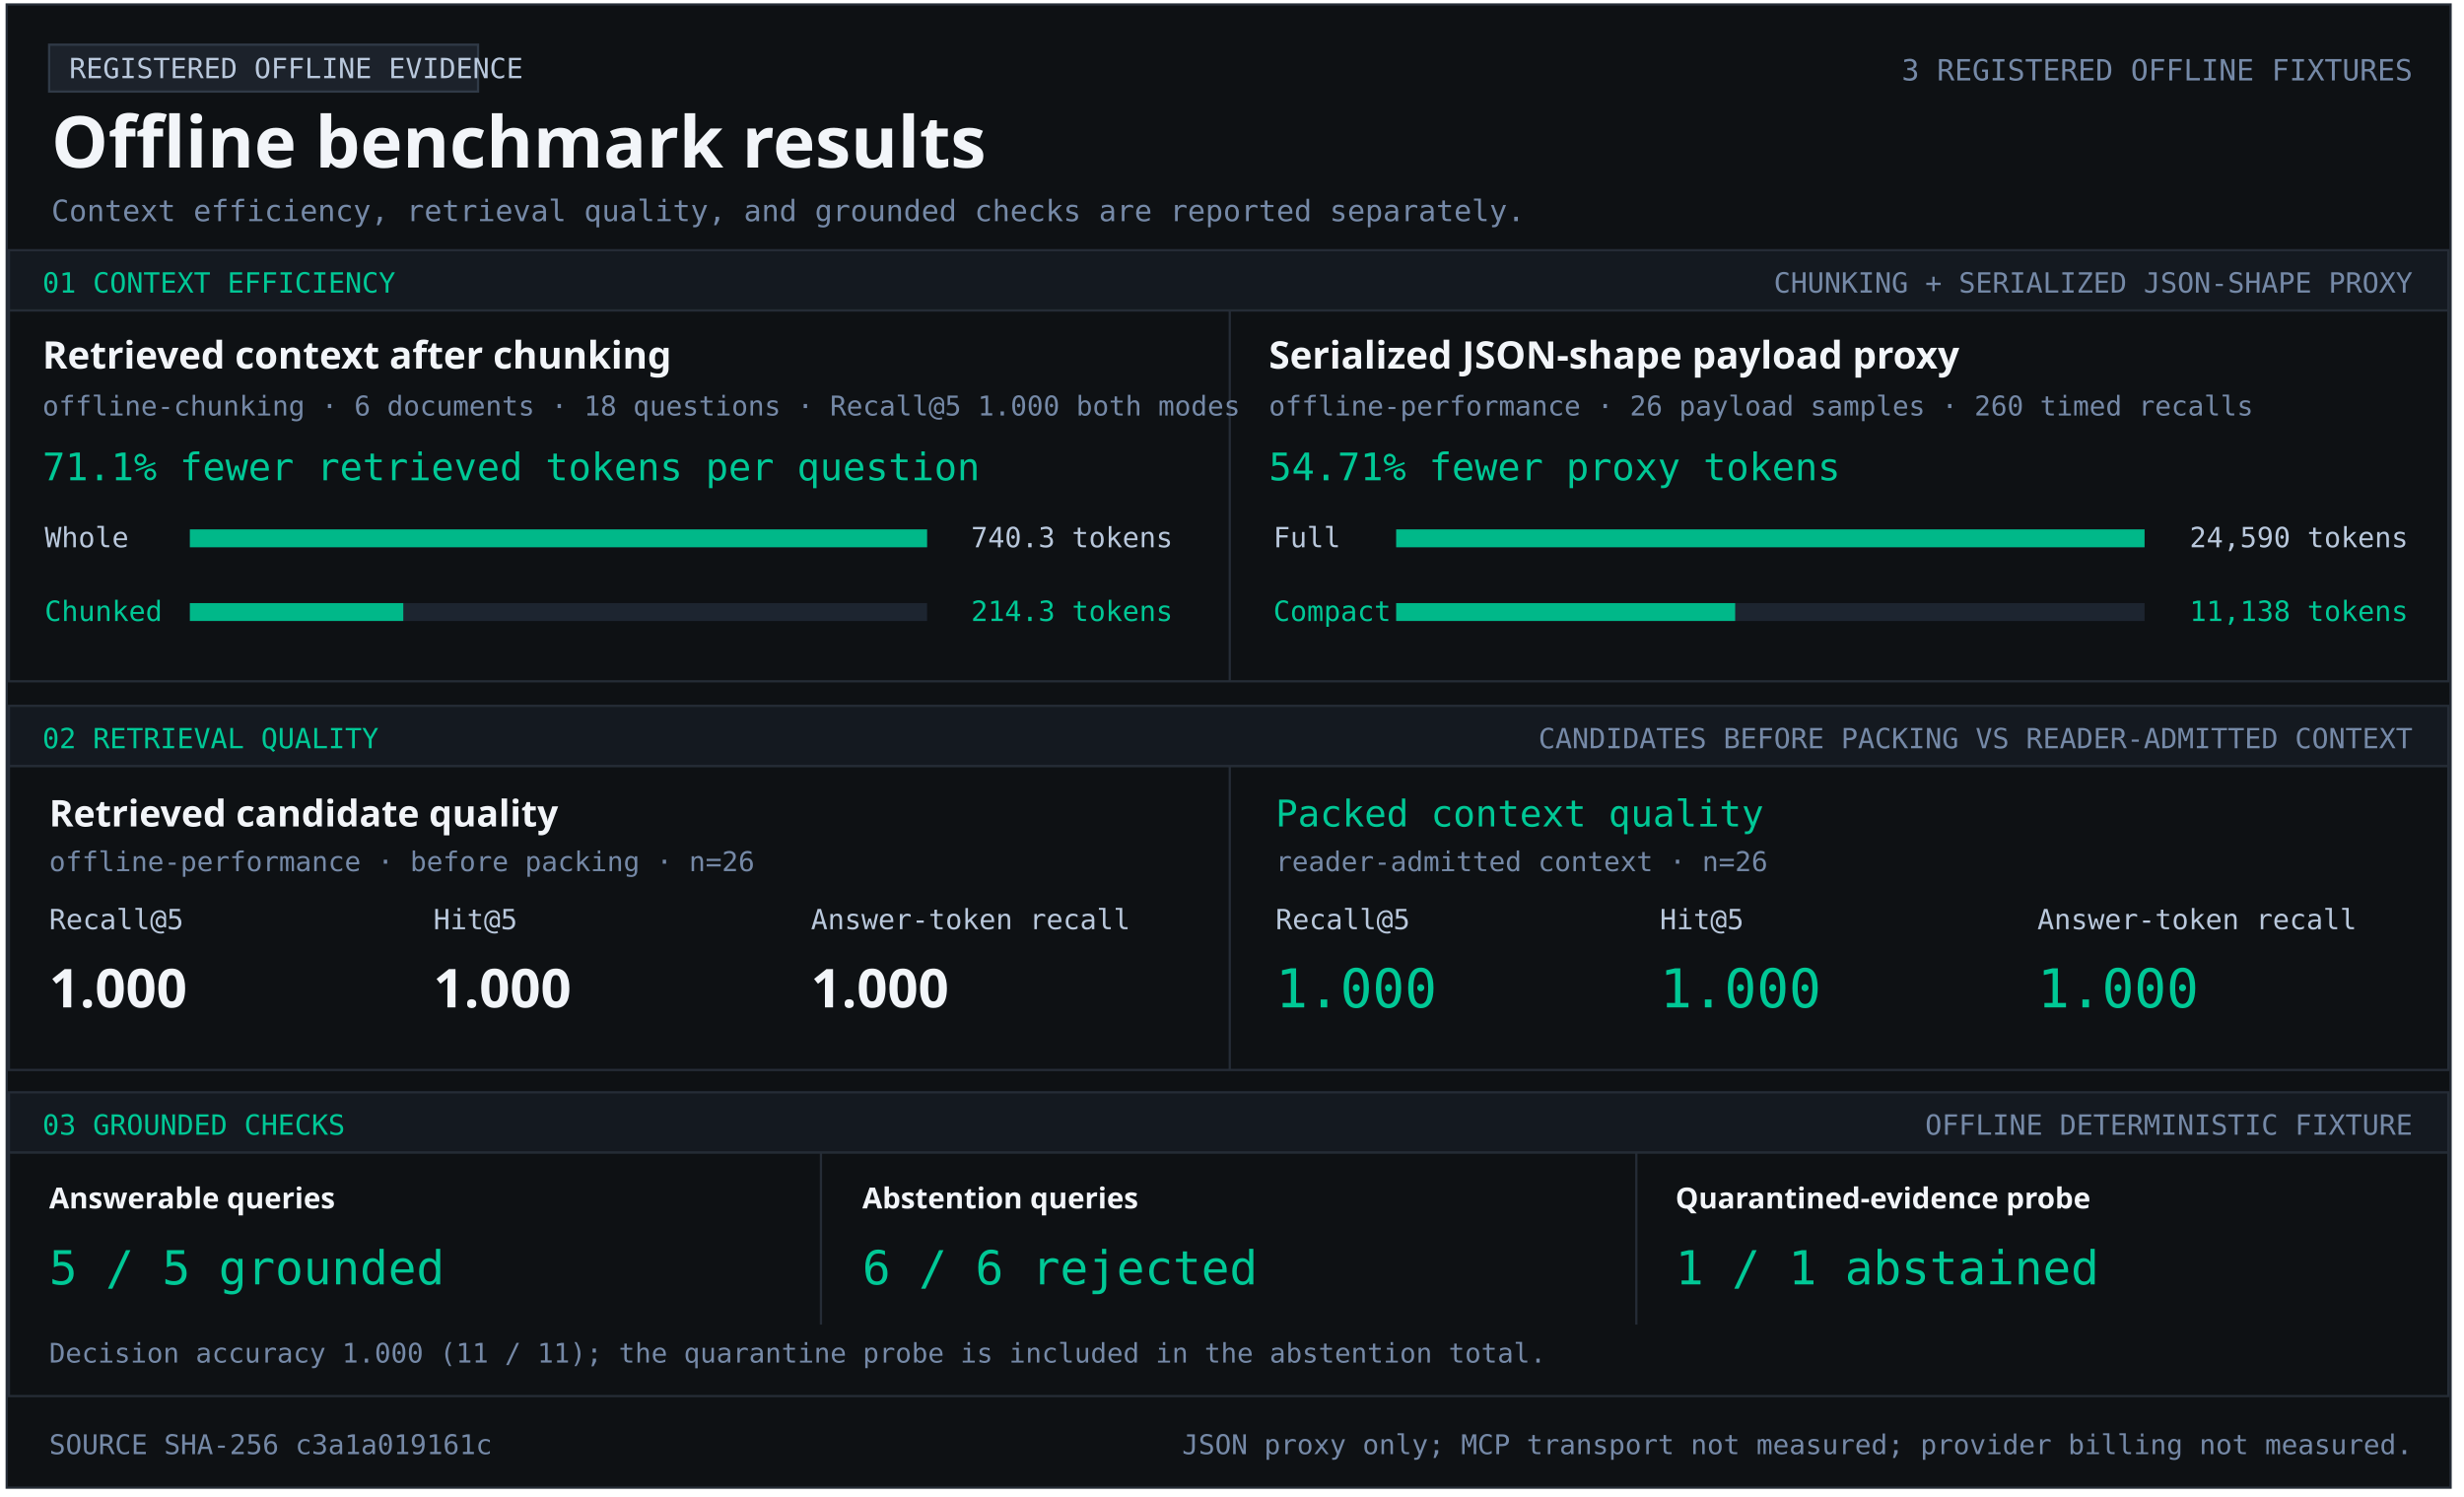
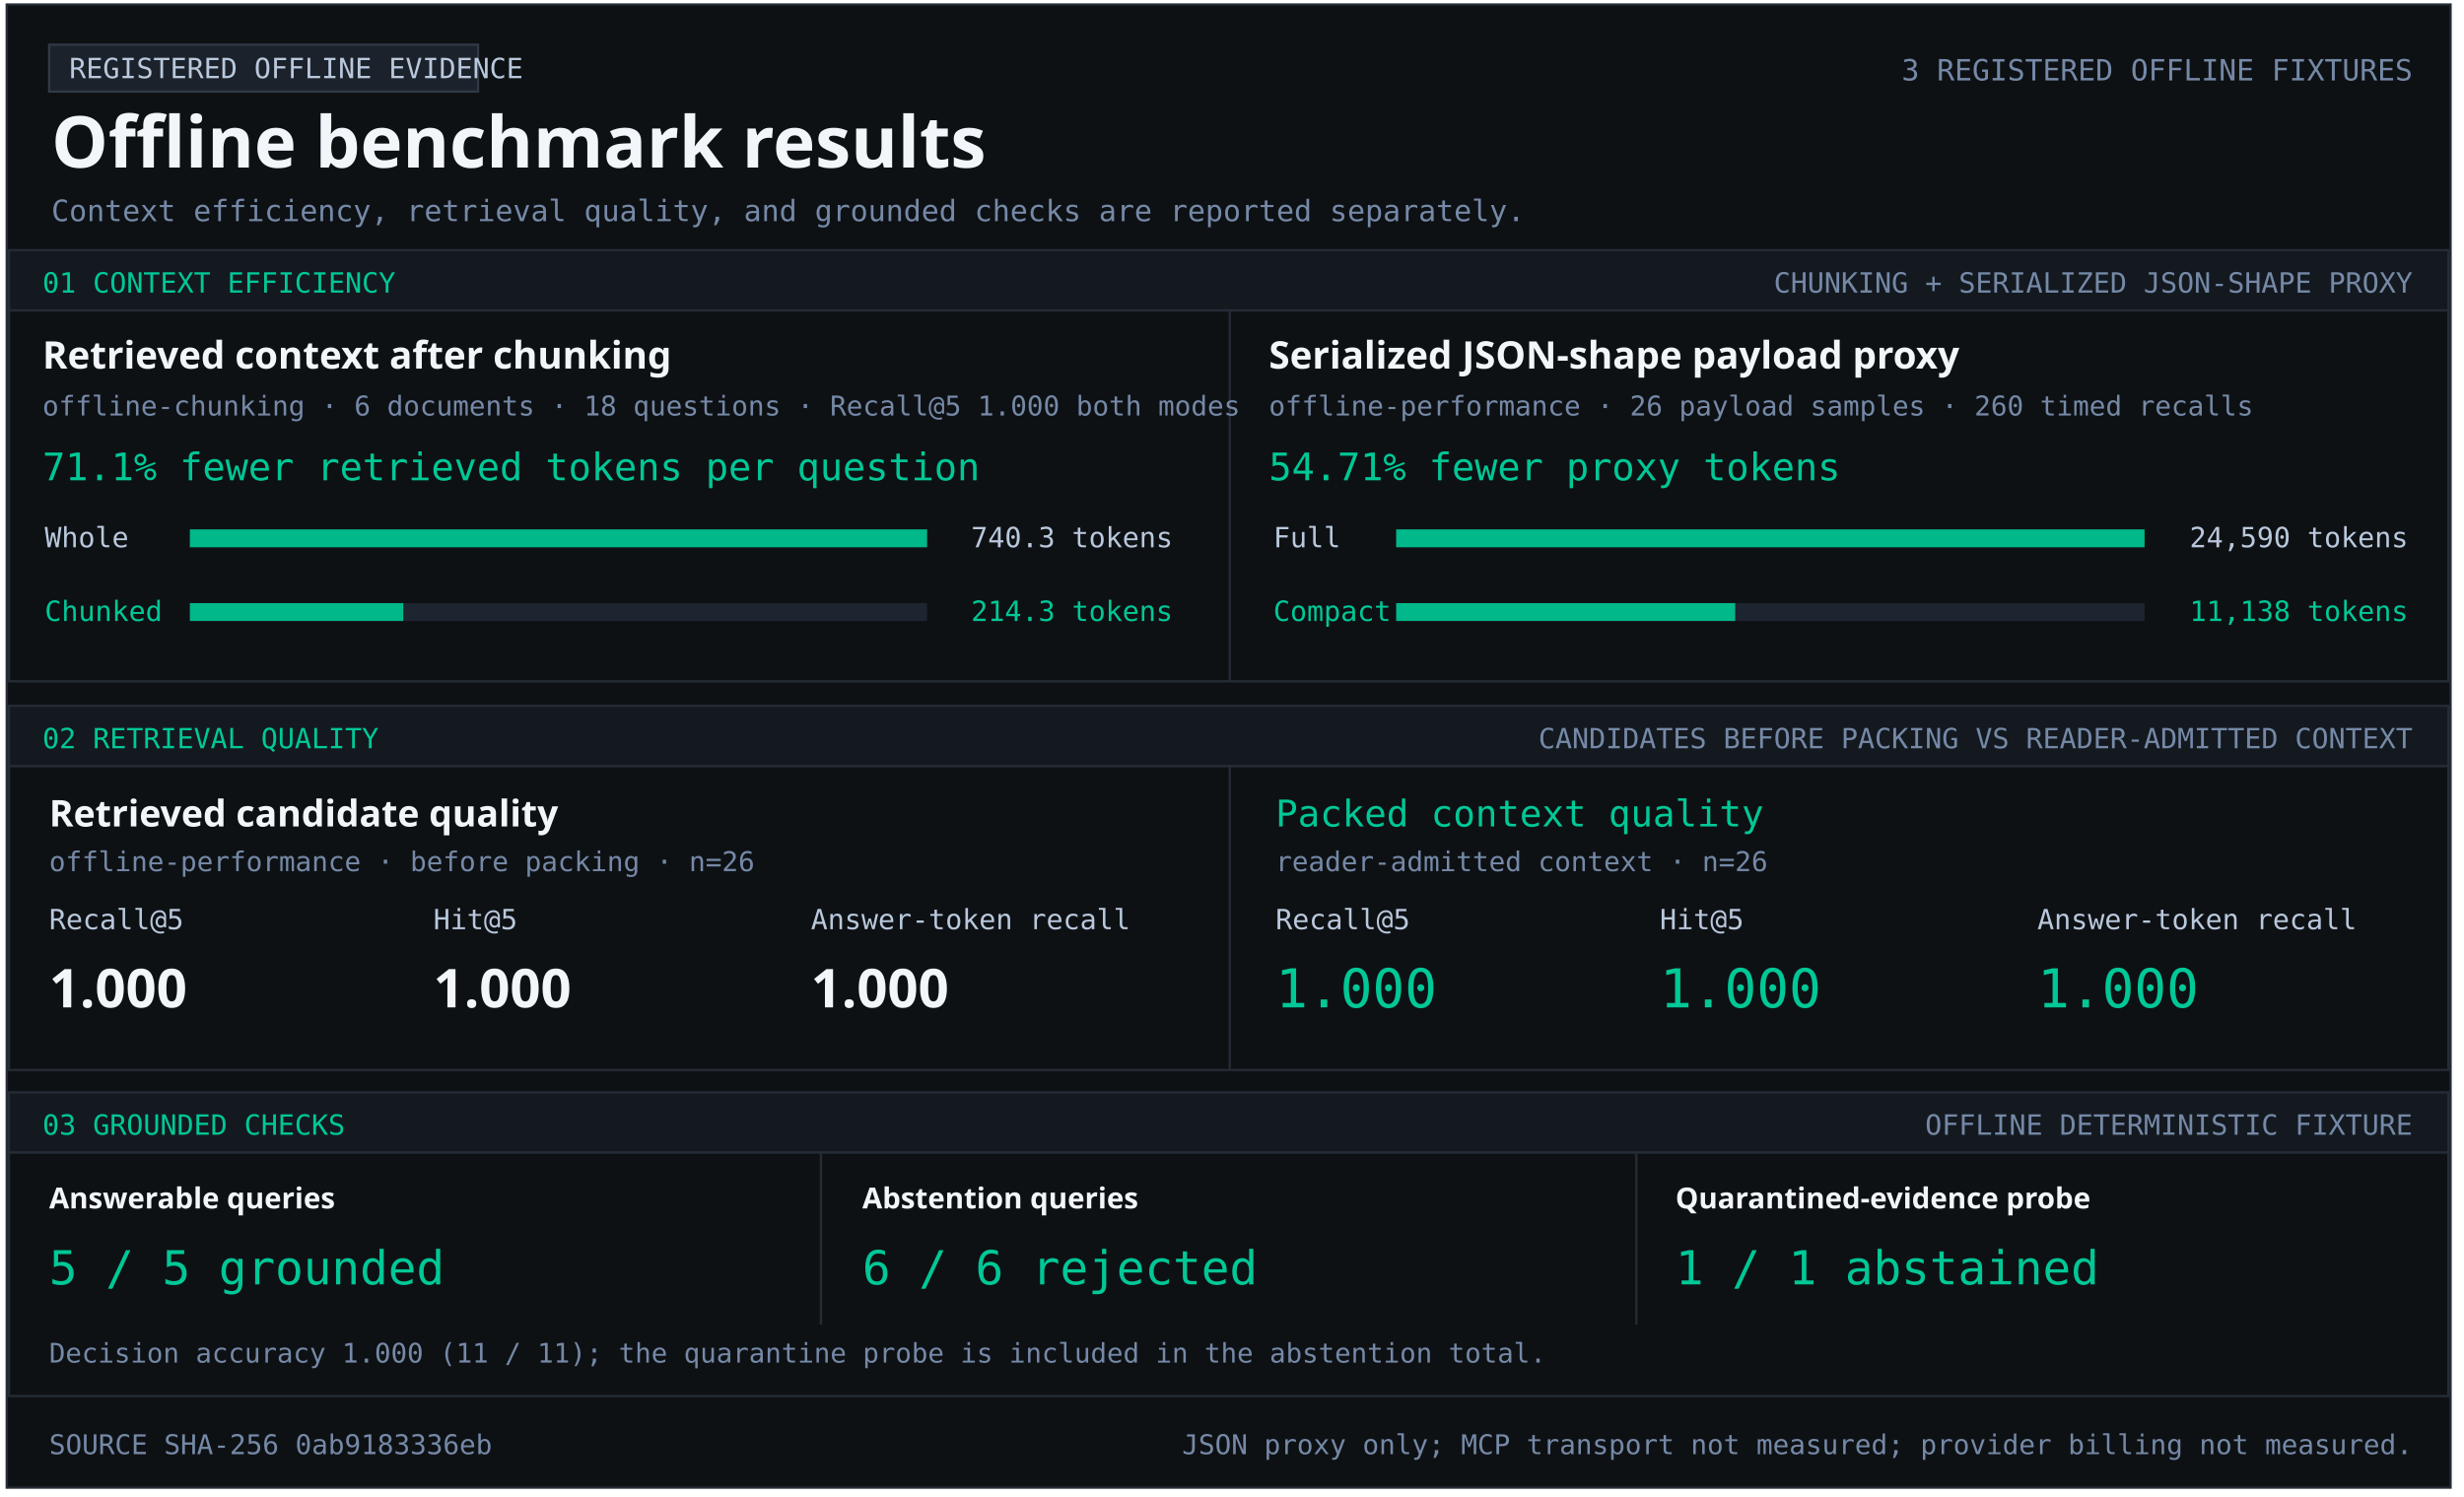
<svg xmlns="http://www.w3.org/2000/svg" width="1103" height="670" viewBox="0 0 1103 670" role="img" aria-labelledby="title desc">
  <style>text{font-family:Consolas,monospace;fill:#b9c8dc} .heading{font-family:Segoe UI,sans-serif;font-weight:700;fill:#f2f5f9} .green{fill:#00c896}.muted{fill:#7589a7}</style>
  <rect x="3" y="2" width="1094" height="664" fill="#0e1114" stroke="#252c36" />
  <rect x="22" y="20" width="192" height="21" fill="#1c222b" stroke="#303a47" />
  <text x="31" y="35" font-size="12.5" text-anchor="start">REGISTERED OFFLINE EVIDENCE</text>
  <text x="23" y="75" font-size="32" class="heading" text-anchor="start">Offline benchmark results</text>
  <text x="1080" y="36" font-size="13.1" class="muted" text-anchor="end">3 REGISTERED OFFLINE FIXTURES</text>
  <text x="23" y="99" font-size="13.2" class="muted" text-anchor="start">Context efficiency, retrieval quality, and grounded checks are reported separately.</text>
  <rect x="4" y="112" width="1092" height="27" fill="#141920" stroke="#252c36" />
  <text x="19" y="131" font-size="12.5" class="green" text-anchor="start">01  CONTEXT EFFICIENCY</text>
  <text x="1080" y="131" font-size="12.5" class="muted" text-anchor="end">CHUNKING + SERIALIZED JSON-SHAPE PROXY</text>
  <rect x="4" y="139" width="1092" height="166" fill="#0e1114" stroke="#252c36" />
  <rect x="550" y="139" width="1" height="166" fill="#252c36" />
  <text x="19" y="165" font-size="17" class="heading" text-anchor="start">Retrieved context after chunking</text>
  <text x="19" y="186" font-size="12.2" class="muted" text-anchor="start">offline-chunking · 6 documents · 18 questions · Recall@5 1.000 both modes</text>
  <text x="19" y="215" font-size="17" class="green" text-anchor="start">71.1% fewer retrieved tokens per question</text>
  <text x="20" y="245" font-size="12.5" text-anchor="start">Whole</text>
  <rect x="85" y="237" width="330" height="8" fill="#1d2530" />
  <rect x="85" y="237" width="330.00" height="8" fill="#00b889" />
  <text x="525" y="245" font-size="12.5" text-anchor="end">740.3 tokens</text>
  <text x="20" y="278" font-size="12.5" class="green" text-anchor="start">Chunked</text>
  <rect x="85" y="270" width="330" height="8" fill="#1d2530" />
  <rect x="85" y="270" width="95.53" height="8" fill="#00b889" />
  <text x="525" y="278" font-size="12.5" class="green" text-anchor="end">214.3 tokens</text>
  <text x="568" y="165" font-size="17" class="heading" text-anchor="start">Serialized JSON-shape payload proxy</text>
  <text x="568" y="186" font-size="12.2" class="muted" text-anchor="start">offline-performance · 26 payload samples · 260 timed recalls</text>
  <text x="568" y="215" font-size="17" class="green" text-anchor="start">54.71% fewer proxy tokens</text>
  <text x="570" y="245" font-size="12.5" text-anchor="start">Full</text>
  <rect x="625" y="237" width="335" height="8" fill="#1d2530" />
  <rect x="625" y="237" width="335.00" height="8" fill="#00b889" />
  <text x="1078" y="245" font-size="12.5" text-anchor="end">24,590 tokens</text>
  <text x="570" y="278" font-size="12.5" class="green" text-anchor="start">Compact</text>
  <rect x="625" y="270" width="335" height="8" fill="#1d2530" />
  <rect x="625" y="270" width="151.74" height="8" fill="#00b889" />
  <text x="1078" y="278" font-size="12.5" class="green" text-anchor="end">11,138 tokens</text>
  <rect x="4" y="316" width="1092" height="27" fill="#141920" stroke="#252c36" />
  <text x="19" y="335" font-size="12.5" class="green" text-anchor="start">02  RETRIEVAL QUALITY</text>
  <text x="1080" y="335" font-size="12.5" class="muted" text-anchor="end">CANDIDATES BEFORE PACKING VS READER-ADMITTED CONTEXT</text>
  <rect x="4" y="343" width="1092" height="136" fill="#0e1114" stroke="#252c36" />
  <rect x="550" y="343" width="1" height="136" fill="#252c36" />
  <text x="22" y="370" font-size="16.5" class="heading" text-anchor="start">Retrieved candidate quality</text>
  <text x="22" y="390" font-size="12.2" class="muted" text-anchor="start">offline-performance · before packing · n=26</text>
  <text x="22" y="416" font-size="12.5" text-anchor="start">Recall@5</text>
  <text x="194" y="416" font-size="12.5" text-anchor="start">Hit@5</text>
  <text x="363" y="416" font-size="12.5" text-anchor="start">Answer-token recall</text>
  <text x="22" y="451" font-size="24" class="heading" text-anchor="start">1.000</text>
  <text x="194" y="451" font-size="24" class="heading" text-anchor="start">1.000</text>
  <text x="363" y="451" font-size="24" class="heading" text-anchor="start">1.000</text>
  <text x="571" y="370" font-size="16.5" class="green" text-anchor="start">Packed context quality</text>
  <text x="571" y="390" font-size="12.2" class="muted" text-anchor="start">reader-admitted context · n=26</text>
  <text x="571" y="416" font-size="12.5" text-anchor="start">Recall@5</text>
  <text x="743" y="416" font-size="12.5" text-anchor="start">Hit@5</text>
  <text x="912" y="416" font-size="12.5" text-anchor="start">Answer-token recall</text>
  <text x="571" y="451" font-size="24" class="green" text-anchor="start">1.000</text>
  <text x="743" y="451" font-size="24" class="green" text-anchor="start">1.000</text>
  <text x="912" y="451" font-size="24" class="green" text-anchor="start">1.000</text>
  <rect x="4" y="489" width="1092" height="27" fill="#141920" stroke="#252c36" />
  <text x="19" y="508" font-size="12.5" class="green" text-anchor="start">03  GROUNDED CHECKS</text>
  <text x="1080" y="508" font-size="12.5" class="muted" text-anchor="end">OFFLINE DETERMINISTIC FIXTURE</text>
  <rect x="4" y="516" width="1092" height="109" fill="#0e1114" stroke="#252c36" />
  <rect x="367" y="516" width="1" height="77" fill="#252c36" />
  <rect x="732" y="516" width="1" height="77" fill="#252c36" />
  <text x="22" y="541" font-size="13" class="heading" text-anchor="start">Answerable queries</text>
  <text x="22" y="575" font-size="21" class="green" text-anchor="start">5 / 5 grounded</text>
  <text x="386" y="541" font-size="13" class="heading" text-anchor="start">Abstention queries</text>
  <text x="386" y="575" font-size="21" class="green" text-anchor="start">6 / 6 rejected</text>
  <text x="750" y="541" font-size="13" class="heading" text-anchor="start">Quarantined-evidence probe</text>
  <text x="750" y="575" font-size="21" class="green" text-anchor="start">1 / 1 abstained</text>
  <text x="22" y="610" font-size="12.1" class="muted" text-anchor="start">Decision accuracy 1.000 (11 / 11); the quarantine probe is included in the abstention total.</text>
-   <text x="22" y="651" font-size="12.2" class="muted" text-anchor="start">SOURCE SHA-256  c3a1a019161c</text>
+   <text x="22" y="651" font-size="12.2" class="muted" text-anchor="start">SOURCE SHA-256  0ab9183336eb</text>
  <text x="1080" y="651" font-size="12.2" class="muted" text-anchor="end">JSON proxy only; MCP transport not measured; provider billing not measured.</text>
</svg>
